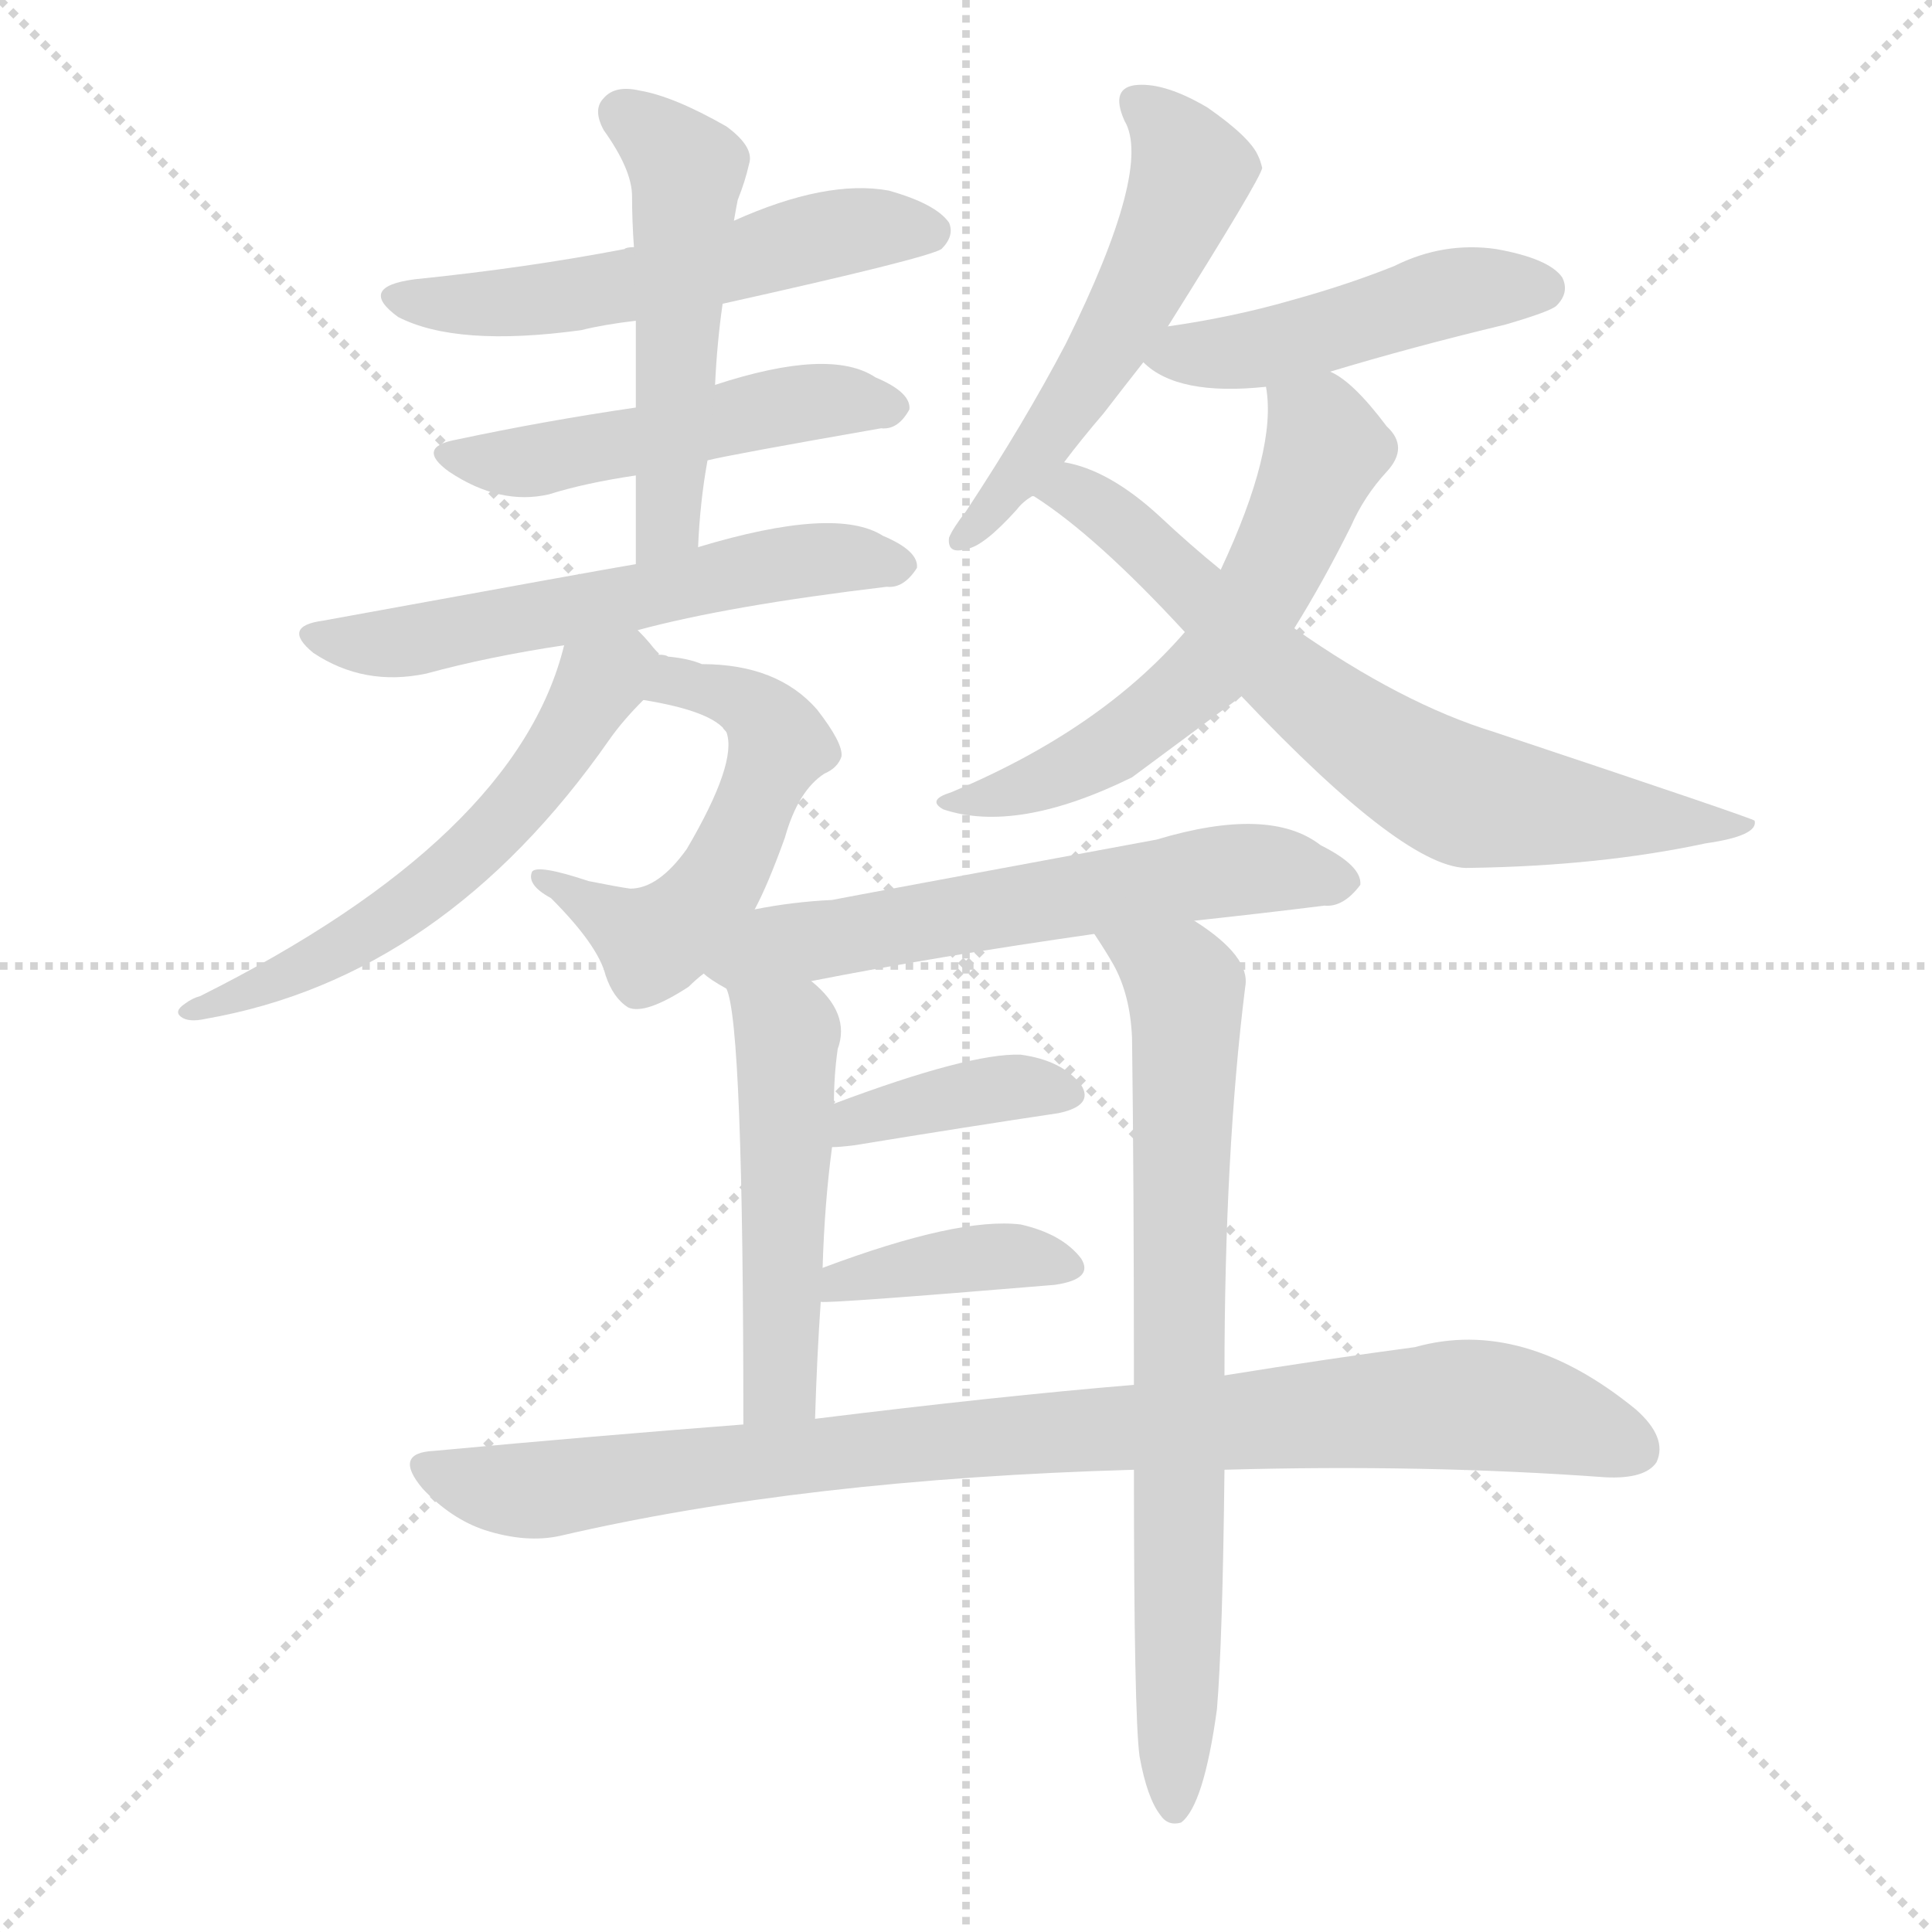
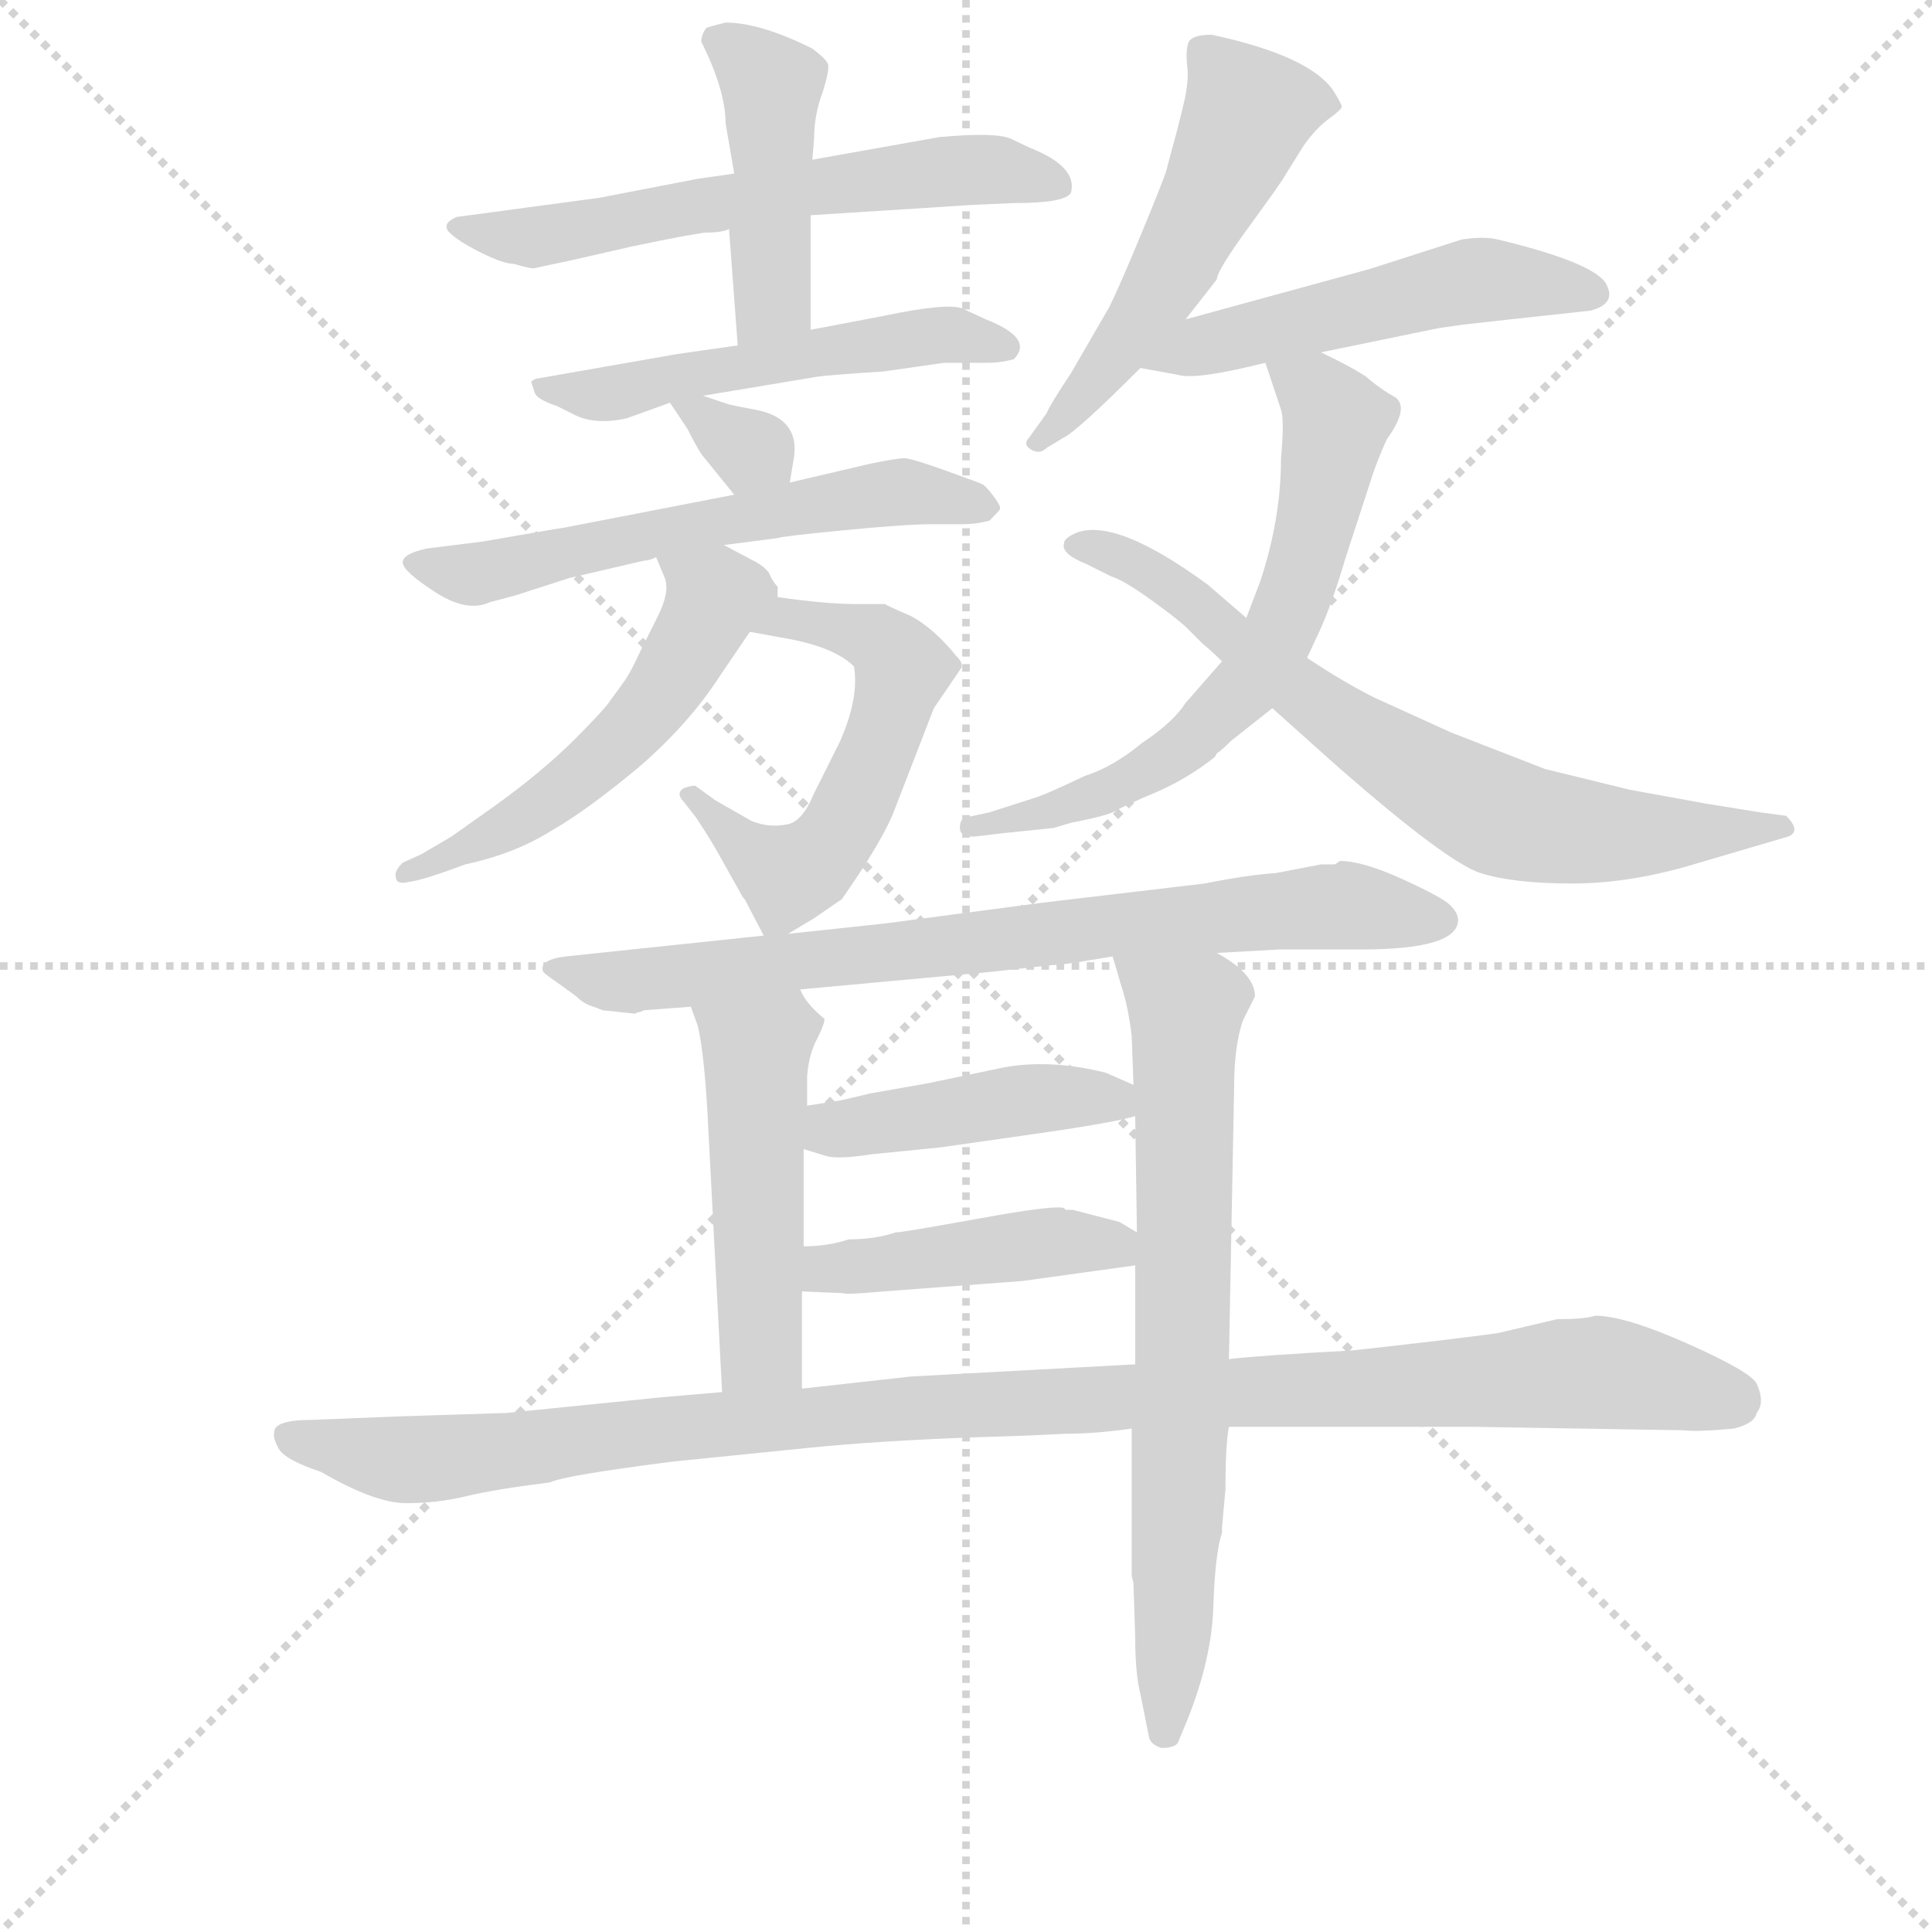
<svg xmlns="http://www.w3.org/2000/svg" version="1.1" viewBox="0 0 1024 1024">
  <g stroke="lightgray" stroke-dasharray="1,1" stroke-width="1" transform="scale(4, 4)">
    <line x1="0" y1="0" x2="256" y2="256" />
    <line x1="256" y1="0" x2="0" y2="256" />
    <line x1="128" y1="0" x2="128" y2="256" />
    <line x1="0" y1="128" x2="256" y2="128" />
  </g>
-   <g transform="scale(1, -1) translate(0, -900)">
+   <g transform="scale(0.92, -0.92) translate(60, -830)">
    <style type="text/css">
      
        @keyframes keyframes0 {
          from {
            stroke: blue;
-             stroke-dashoffset: 541;
+             stroke-dashoffset: 605;
+             stroke-width: 128;
+           }
+           66% {
+             animation-timing-function: step-end;
+             stroke: blue;
+             stroke-dashoffset: 0;
+             stroke-width: 128;
+           }
+           to {
+             stroke: black;
+             stroke-width: 1024;
+           }
+         }
+         #make-me-a-hanzi-animation-0 {
+           animation: keyframes0 0.742s both;
+           animation-delay: 0s;
+           animation-timing-function: linear;
+         }
+       
+         @keyframes keyframes1 {
+           from {
+             stroke: blue;
+             stroke-dashoffset: 441;
+             stroke-width: 128;
+           }
+           59% {
+             animation-timing-function: step-end;
+             stroke: blue;
+             stroke-dashoffset: 0;
+             stroke-width: 128;
+           }
+           to {
+             stroke: black;
+             stroke-width: 1024;
+           }
+         }
+         #make-me-a-hanzi-animation-1 {
+           animation: keyframes1 0.609s both;
+           animation-delay: 0.742s;
+           animation-timing-function: linear;
+         }
+       
+         @keyframes keyframes2 {
+           from {
+             stroke: blue;
+             stroke-dashoffset: 526;
+             stroke-width: 128;
+           }
+           63% {
+             animation-timing-function: step-end;
+             stroke: blue;
+             stroke-dashoffset: 0;
+             stroke-width: 128;
+           }
+           to {
+             stroke: black;
+             stroke-width: 1024;
+           }
+         }
+         #make-me-a-hanzi-animation-2 {
+           animation: keyframes2 0.678s both;
+           animation-delay: 1.351s;
+           animation-timing-function: linear;
+         }
+       
+         @keyframes keyframes3 {
+           from {
+             stroke: blue;
+             stroke-dashoffset: 324;
+             stroke-width: 128;
+           }
+           51% {
+             animation-timing-function: step-end;
+             stroke: blue;
+             stroke-dashoffset: 0;
+             stroke-width: 128;
+           }
+           to {
+             stroke: black;
+             stroke-width: 1024;
+           }
+         }
+         #make-me-a-hanzi-animation-3 {
+           animation: keyframes3 0.514s both;
+           animation-delay: 2.029s;
+           animation-timing-function: linear;
+         }
+       
+         @keyframes keyframes4 {
+           from {
+             stroke: blue;
+             stroke-dashoffset: 591;
+             stroke-width: 128;
+           }
+           66% {
+             animation-timing-function: step-end;
+             stroke: blue;
+             stroke-dashoffset: 0;
+             stroke-width: 128;
+           }
+           to {
+             stroke: black;
+             stroke-width: 1024;
+           }
+         }
+         #make-me-a-hanzi-animation-4 {
+           animation: keyframes4 0.731s both;
+           animation-delay: 2.543s;
+           animation-timing-function: linear;
+         }
+       
+         @keyframes keyframes5 {
+           from {
+             stroke: blue;
+             stroke-dashoffset: 561;
+             stroke-width: 128;
+           }
+           65% {
+             animation-timing-function: step-end;
+             stroke: blue;
+             stroke-dashoffset: 0;
+             stroke-width: 128;
+           }
+           to {
+             stroke: black;
+             stroke-width: 1024;
+           }
+         }
+         #make-me-a-hanzi-animation-5 {
+           animation: keyframes5 0.707s both;
+           animation-delay: 3.274s;
+           animation-timing-function: linear;
+         }
+       
+         @keyframes keyframes6 {
+           from {
+             stroke: blue;
+             stroke-dashoffset: 535;
            stroke-width: 128;
          }
          64% {
            animation-timing-function: step-end;
            stroke: blue;
            stroke-dashoffset: 0;
            stroke-width: 128;
          }
          to {
            stroke: black;
            stroke-width: 1024;
          }
        }
-         #make-me-a-hanzi-animation-0 {
-           animation: keyframes0 0.69s both;
-           animation-delay: 0s;
-           animation-timing-function: linear;
-         }
-       
-         @keyframes keyframes1 {
-           from {
-             stroke: blue;
-             stroke-dashoffset: 494;
-             stroke-width: 128;
-           }
-           62% {
-             animation-timing-function: step-end;
-             stroke: blue;
-             stroke-dashoffset: 0;
-             stroke-width: 128;
-           }
-           to {
-             stroke: black;
-             stroke-width: 1024;
-           }
-         }
-         #make-me-a-hanzi-animation-1 {
-           animation: keyframes1 0.652s both;
-           animation-delay: 0.69s;
-           animation-timing-function: linear;
-         }
-       
-         @keyframes keyframes2 {
-           from {
-             stroke: blue;
-             stroke-dashoffset: 507;
-             stroke-width: 128;
-           }
-           62% {
-             animation-timing-function: step-end;
-             stroke: blue;
-             stroke-dashoffset: 0;
-             stroke-width: 128;
-           }
-           to {
-             stroke: black;
-             stroke-width: 1024;
-           }
-         }
-         #make-me-a-hanzi-animation-2 {
-           animation: keyframes2 0.663s both;
-           animation-delay: 1.342s;
-           animation-timing-function: linear;
-         }
-       
-         @keyframes keyframes3 {
-           from {
-             stroke: blue;
-             stroke-dashoffset: 571;
-             stroke-width: 128;
-           }
-           65% {
-             animation-timing-function: step-end;
-             stroke: blue;
-             stroke-dashoffset: 0;
-             stroke-width: 128;
-           }
-           to {
-             stroke: black;
-             stroke-width: 1024;
-           }
-         }
-         #make-me-a-hanzi-animation-3 {
-           animation: keyframes3 0.715s both;
-           animation-delay: 2.005s;
-           animation-timing-function: linear;
-         }
-       
-         @keyframes keyframes4 {
-           from {
-             stroke: blue;
-             stroke-dashoffset: 528;
+         #make-me-a-hanzi-animation-6 {
+           animation: keyframes6 0.685s both;
+           animation-delay: 3.98s;
+           animation-timing-function: linear;
+         }
+       
+         @keyframes keyframes7 {
+           from {
+             stroke: blue;
+             stroke-dashoffset: 529;
            stroke-width: 128;
          }
          63% {
            animation-timing-function: step-end;
            stroke: blue;
            stroke-dashoffset: 0;
            stroke-width: 128;
          }
          to {
            stroke: black;
            stroke-width: 1024;
          }
        }
-         #make-me-a-hanzi-animation-4 {
-           animation: keyframes4 0.68s both;
-           animation-delay: 2.72s;
-           animation-timing-function: linear;
-         }
-       
-         @keyframes keyframes5 {
-           from {
-             stroke: blue;
-             stroke-dashoffset: 564;
-             stroke-width: 128;
-           }
-           65% {
-             animation-timing-function: step-end;
-             stroke: blue;
-             stroke-dashoffset: 0;
-             stroke-width: 128;
-           }
-           to {
-             stroke: black;
-             stroke-width: 1024;
-           }
-         }
-         #make-me-a-hanzi-animation-5 {
-           animation: keyframes5 0.709s both;
-           animation-delay: 3.399s;
-           animation-timing-function: linear;
-         }
-       
-         @keyframes keyframes6 {
-           from {
-             stroke: blue;
-             stroke-dashoffset: 531;
+         #make-me-a-hanzi-animation-7 {
+           animation: keyframes7 0.681s both;
+           animation-delay: 4.666s;
+           animation-timing-function: linear;
+         }
+       
+         @keyframes keyframes8 {
+           from {
+             stroke: blue;
+             stroke-dashoffset: 516;
            stroke-width: 128;
          }
          63% {
            animation-timing-function: step-end;
            stroke: blue;
            stroke-dashoffset: 0;
            stroke-width: 128;
          }
          to {
            stroke: black;
            stroke-width: 1024;
          }
        }
-         #make-me-a-hanzi-animation-6 {
-           animation: keyframes6 0.682s both;
-           animation-delay: 4.108s;
-           animation-timing-function: linear;
-         }
-       
-         @keyframes keyframes7 {
-           from {
-             stroke: blue;
-             stroke-dashoffset: 464;
-             stroke-width: 128;
-           }
-           60% {
-             animation-timing-function: step-end;
-             stroke: blue;
-             stroke-dashoffset: 0;
-             stroke-width: 128;
-           }
-           to {
-             stroke: black;
-             stroke-width: 1024;
-           }
-         }
-         #make-me-a-hanzi-animation-7 {
-           animation: keyframes7 0.628s both;
-           animation-delay: 4.79s;
-           animation-timing-function: linear;
-         }
-       
-         @keyframes keyframes8 {
-           from {
-             stroke: blue;
-             stroke-dashoffset: 582;
-             stroke-width: 128;
-           }
-           65% {
-             animation-timing-function: step-end;
-             stroke: blue;
-             stroke-dashoffset: 0;
-             stroke-width: 128;
-           }
-           to {
-             stroke: black;
-             stroke-width: 1024;
-           }
-         }
        #make-me-a-hanzi-animation-8 {
-           animation: keyframes8 0.724s both;
-           animation-delay: 5.418s;
+           animation: keyframes8 0.67s both;
+           animation-delay: 5.346s;
          animation-timing-function: linear;
        }
      
        @keyframes keyframes9 {
          from {
            stroke: blue;
-             stroke-dashoffset: 683;
-             stroke-width: 128;
-           }
-           69% {
+             stroke-dashoffset: 648;
+             stroke-width: 128;
+           }
+           68% {
            animation-timing-function: step-end;
            stroke: blue;
            stroke-dashoffset: 0;
            stroke-width: 128;
          }
          to {
            stroke: black;
            stroke-width: 1024;
          }
        }
        #make-me-a-hanzi-animation-9 {
-           animation: keyframes9 0.806s both;
-           animation-delay: 6.142s;
+           animation: keyframes9 0.777s both;
+           animation-delay: 6.016s;
          animation-timing-function: linear;
        }
      
        @keyframes keyframes10 {
          from {
            stroke: blue;
-             stroke-dashoffset: 591;
-             stroke-width: 128;
-           }
-           66% {
+             stroke-dashoffset: 707;
+             stroke-width: 128;
+           }
+           70% {
            animation-timing-function: step-end;
            stroke: blue;
            stroke-dashoffset: 0;
            stroke-width: 128;
          }
          to {
            stroke: black;
            stroke-width: 1024;
          }
        }
        #make-me-a-hanzi-animation-10 {
-           animation: keyframes10 0.731s both;
-           animation-delay: 6.947s;
+           animation: keyframes10 0.825s both;
+           animation-delay: 6.794s;
          animation-timing-function: linear;
        }
      
        @keyframes keyframes11 {
          from {
            stroke: blue;
-             stroke-dashoffset: 487;
+             stroke-dashoffset: 769;
+             stroke-width: 128;
+           }
+           71% {
+             animation-timing-function: step-end;
+             stroke: blue;
+             stroke-dashoffset: 0;
+             stroke-width: 128;
+           }
+           to {
+             stroke: black;
+             stroke-width: 1024;
+           }
+         }
+         #make-me-a-hanzi-animation-11 {
+           animation: keyframes11 0.876s both;
+           animation-delay: 7.619s;
+           animation-timing-function: linear;
+         }
+       
+         @keyframes keyframes12 {
+           from {
+             stroke: blue;
+             stroke-dashoffset: 484;
            stroke-width: 128;
          }
          61% {
            animation-timing-function: step-end;
            stroke: blue;
            stroke-dashoffset: 0;
            stroke-width: 128;
          }
          to {
            stroke: black;
            stroke-width: 1024;
          }
        }
-         #make-me-a-hanzi-animation-11 {
-           animation: keyframes11 0.646s both;
-           animation-delay: 7.678s;
-           animation-timing-function: linear;
-         }
-       
-         @keyframes keyframes12 {
-           from {
-             stroke: blue;
-             stroke-dashoffset: 739;
-             stroke-width: 128;
-           }
-           71% {
-             animation-timing-function: step-end;
-             stroke: blue;
-             stroke-dashoffset: 0;
-             stroke-width: 128;
-           }
-           to {
-             stroke: black;
-             stroke-width: 1024;
-           }
-         }
        #make-me-a-hanzi-animation-12 {
-           animation: keyframes12 0.851s both;
-           animation-delay: 8.325s;
+           animation: keyframes12 0.644s both;
+           animation-delay: 8.495s;
          animation-timing-function: linear;
        }
      
        @keyframes keyframes13 {
          from {
            stroke: blue;
-             stroke-dashoffset: 379;
-             stroke-width: 128;
-           }
-           55% {
+             stroke-dashoffset: 716;
+             stroke-width: 128;
+           }
+           70% {
            animation-timing-function: step-end;
            stroke: blue;
            stroke-dashoffset: 0;
            stroke-width: 128;
          }
          to {
            stroke: black;
            stroke-width: 1024;
          }
        }
        #make-me-a-hanzi-animation-13 {
-           animation: keyframes13 0.558s both;
-           animation-delay: 9.176s;
+           animation: keyframes13 0.833s both;
+           animation-delay: 9.139s;
          animation-timing-function: linear;
        }
      
        @keyframes keyframes14 {
          from {
            stroke: blue;
-             stroke-dashoffset: 387;
-             stroke-width: 128;
-           }
-           56% {
+             stroke-dashoffset: 438;
+             stroke-width: 128;
+           }
+           59% {
            animation-timing-function: step-end;
            stroke: blue;
            stroke-dashoffset: 0;
            stroke-width: 128;
          }
          to {
            stroke: black;
            stroke-width: 1024;
          }
        }
        #make-me-a-hanzi-animation-14 {
-           animation: keyframes14 0.565s both;
-           animation-delay: 9.735s;
+           animation: keyframes14 0.606s both;
+           animation-delay: 9.971s;
          animation-timing-function: linear;
        }
      
        @keyframes keyframes15 {
          from {
            stroke: blue;
-             stroke-dashoffset: 902;
-             stroke-width: 128;
-           }
-           75% {
+             stroke-dashoffset: 441;
+             stroke-width: 128;
+           }
+           59% {
            animation-timing-function: step-end;
            stroke: blue;
            stroke-dashoffset: 0;
            stroke-width: 128;
          }
          to {
            stroke: black;
            stroke-width: 1024;
          }
        }
        #make-me-a-hanzi-animation-15 {
-           animation: keyframes15 0.984s both;
-           animation-delay: 10.299s;
+           animation: keyframes15 0.609s both;
+           animation-delay: 10.578s;
+           animation-timing-function: linear;
+         }
+       
+         @keyframes keyframes16 {
+           from {
+             stroke: blue;
+             stroke-dashoffset: 1093;
+             stroke-width: 128;
+           }
+           78% {
+             animation-timing-function: step-end;
+             stroke: blue;
+             stroke-dashoffset: 0;
+             stroke-width: 128;
+           }
+           to {
+             stroke: black;
+             stroke-width: 1024;
+           }
+         }
+         #make-me-a-hanzi-animation-16 {
+           animation: keyframes16 1.139s both;
+           animation-delay: 11.187s;
          animation-timing-function: linear;
        }
      
    </style>
-     <path d="M 383 739 Q 491 763 499 768 Q 506 775 503 782 Q 496 792 471 799 Q 438 805 389 783 L 336 769 Q 332 769 331 768 Q 279 758 220 752 Q 189 748 211 732 Q 242 716 308 725 Q 320 728 337 730 L 383 739 Z" fill="lightgray" />
-     <path d="M 375 656 Q 387 659 467 673 Q 476 672 482 683 Q 483 692 464 700 Q 440 716 379 696 L 337 684 Q 289 677 242 667 Q 220 663 238 650 Q 265 632 291 638 Q 310 644 337 648 L 375 656 Z" fill="lightgray" />
-     <path d="M 370 610 Q 371 634 375 656 L 379 696 Q 380 718 383 739 L 389 783 Q 390 789 391 794 Q 395 804 397 813 Q 400 822 385 833 Q 357 849 339 852 Q 326 855 320 848 Q 314 842 320 831 Q 335 810 335 796 Q 335 783 336 769 L 337 730 Q 337 708 337 684 L 337 648 Q 337 626 337 601 C 337 571 368 580 370 610 Z" fill="lightgray" />
-     <path d="M 338 566 Q 386 579 470 589 Q 479 588 486 599 Q 487 608 468 616 Q 443 632 370 610 L 337 601 Q 319 598 171 571 Q 149 568 166 554 Q 193 536 226 543 Q 259 552 299 558 L 338 566 Z" fill="lightgray" />
-     <path d="M 400 418 Q 407 431 416 456 Q 423 481 437 490 Q 444 493 446 499 Q 447 506 433 524 Q 412 548 372 548 Q 365 551 354 552 Q 353 553 349 553 C 319 558 311 534 341 529 Q 378 523 385 512 Q 391 496 364 450 Q 349 429 334 429 Q 327 430 312 433 Q 285 442 282 438 Q 279 431 292 424 Q 317 399 321 383 Q 325 371 333 366 Q 342 362 365 377 Q 369 381 373 384 L 400 418 Z" fill="lightgray" />
-     <path d="M 349 553 Q 345 559 338 566 C 318 588 307 587 299 558 Q 274 456 106 372 Q 102 371 98 368 Q 92 364 96 361 Q 100 358 109 360 Q 235 382 323 508 Q 330 518 341 529 C 356 544 356 544 349 553 Z" fill="lightgray" />
-     <path d="M 619 727 Q 668 805 669 811 Q 668 815 667 817 Q 663 827 640 843 Q 618 856 603 855 Q 588 854 596 836 Q 611 811 565 718 Q 543 676 512 629 Q 505 620 503 615 Q 502 606 512 609 Q 521 610 539 630 Q 542 634 547 637 L 548 637 C 553 640 553 640 564 655 Q 573 667 585 681 Q 595 694 606 708 L 619 727 Z" fill="lightgray" />
-     <path d="M 705 703 Q 748 716 798 728 Q 822 735 825 738 Q 832 745 828 753 Q 821 763 793 768 Q 765 772 739 759 Q 714 749 685 741 Q 654 732 619 727 C 589 723 588 722 606 708 Q 624 690 671 695 L 705 703 Z" fill="lightgray" />
-     <path d="M 686 567 Q 701 591 716 621 Q 723 637 735 650 Q 747 663 735 674 Q 717 698 705 703 C 680 719 668 725 671 695 Q 677 662 647 598 L 628 565 Q 583 513 504 480 Q 491 476 500 471 Q 539 458 600 488 L 658 531 L 686 567 Z" fill="lightgray" />
-     <path d="M 658 531 Q 746 438 779 440 Q 848 441 904 453 Q 932 457 930 465 Q 930 466 792 512 Q 743 527 686 567 L 647 598 Q 631 611 615 626 Q 588 651 564 655 C 535 663 523 654 548 637 Q 581 616 628 565 L 658 531 Z" fill="lightgray" />
-     <path d="M 633 412 Q 670 416 702 420 Q 712 419 721 431 Q 722 441 700 452 Q 673 473 613 455 Q 451 425 441 423 Q 420 422 400 418 C 370 413 348 401 373 384 Q 376 381 385 376 C 391 372 401 374 430 380 Q 496 393 580 405 L 633 412 Z" fill="lightgray" />
-     <path d="M 385 376 Q 394 358 394 145 C 394 115 431 118 432 148 Q 433 181 435 210 L 436 228 Q 437 262 441 292 L 442 315 Q 442 330 444 344 Q 451 363 430 380 C 408 400 377 405 385 376 Z" fill="lightgray" />
-     <path d="M 604 -31 Q 608 -53 615 -62 Q 619 -68 626 -66 Q 638 -57 645 -6 Q 648 30 649 121 L 649 171 Q 649 289 660 377 Q 663 393 633 412 C 609 429 564 430 580 405 Q 586 396 590 389 Q 599 373 600 350 Q 601 275 601 166 L 601 121 Q 601 -9 604 -31 Z" fill="lightgray" />
-     <path d="M 441 292 Q 445 292 453 293 Q 514 303 561 310 Q 580 314 573 325 Q 563 338 541 341 Q 514 342 442 315 C 414 305 411 291 441 292 Z" fill="lightgray" />
-     <path d="M 435 210 Q 439 209 559 219 Q 580 222 573 233 Q 563 246 541 251 Q 508 255 436 228 C 408 218 405 210 435 210 Z" fill="lightgray" />
-     <path d="M 649 121 Q 755 124 851 117 Q 872 116 878 125 Q 884 138 867 153 Q 807 202 750 186 Q 705 180 649 171 L 601 166 Q 529 160 432 148 L 394 145 Q 316 139 230 131 Q 208 130 224 111 Q 239 95 257 89 Q 279 82 297 86 Q 426 116 601 121 L 649 121 Z" fill="lightgray" />
+     <path d="M 407 706 L 501 712 L 524 713 Q 554 713 557 719 Q 561 734 533 745 Q 531 746 522.5 750 Q 514 754 481 751 L 408 738 L 363 730 L 342 727 L 285 716 L 203 705 Q 194 701 199 696 Q 204 691 217 684.5 Q 230 678 236 678 Q 246 675 248 675.5 Q 250 676 269 680 L 304 688 Q 323 692 334 694 L 346 696 Q 356 696 360 698 L 407 706 Z" fill="lightgray" />
+     <path d="M 407 640 L 407 706 L 408 738 L 409 750 Q 409 764 414 777 Q 418 790 417 793 Q 416 796 408 802 Q 378 817 358 817 Q 350 815 347 814 Q 344 810 344 806 Q 358 778 358 759 L 363 730 L 360 698 L 365 631 C 367 601 407 610 407 640 Z" fill="lightgray" />
+     <path d="M 345 602 L 411 613 Q 418 614 449 616 L 484 621 L 510 621 Q 516 621 524 623 Q 536 635 508 646 L 495 652 Q 487 656 449 648 L 407 640 L 365 631 L 330 626 L 250 612 Q 248 612 246 610 L 248 604 Q 249 600 261 596 L 271 591 Q 283 585 301 589 L 326 598 L 345 602 Z" fill="lightgray" />
+     <path d="M 395 552 L 397 564 Q 402 589 375 594 Q 364 596 360 597 L 345 602 C 317 611 317 611 326 598 L 336 583 Q 343 569 346 566 L 363 545 C 382 522 390 522 395 552 Z" fill="lightgray" />
+     <path d="M 357 516 L 388 520 Q 390 521 426 524.5 Q 462 528 477 528 L 495 528 Q 502 528 510 530 Q 515 535 516 536.5 Q 517 538 512.5 544 Q 508 550 506 551 Q 504 552 484.5 559 Q 465 566 461 566 Q 457 566 442 563 L 395 552 L 363 545 L 265 526 Q 264 526 218 518 L 186 514 Q 172 511 172 506 Q 172 501 190.5 489 Q 209 477 222 483 L 237 487 L 268 497 L 311 507 Q 314 507 318 509 L 357 516 Z" fill="lightgray" />
+     <path d="M 493 444 Q 496 447 491 452 Q 478 468 465 475 Q 451 481 450 482 Q 449 482 433 482 Q 416 482 388 486 C 358 490 342 471 372 466 L 394 462 Q 421 457 432 446 Q 435 428 424 403 L 409 373 Q 402 356 393 355 Q 383 353 373 357 L 352 369 L 341 377 Q 340 378 334 376 Q 329 373 334 368 L 341 359 Q 349 347 354 338 L 368 313 L 369 312 L 380 291 C 383 285 383 285 394 292 L 409 301 L 425 312 Q 446 342 454 360 L 478 422 L 493 444 Z" fill="lightgray" />
+     <path d="M 388 486 L 388 492 Q 385 495 383 500 Q 380 504 374 507 L 357 516 C 330 530 306 537 318 509 L 323 497 Q 326 489 319 475 Q 312 461 308 453 Q 304 444 300 438 Q 295 431 292 427 Q 289 422 271 404 Q 252 385 224 365 L 200 348 L 183 338 L 172 333 Q 167 328 168 325 Q 168 320 176 322 Q 184 323 208 332 Q 236 338 257 351 Q 278 363 308 388 Q 337 413 355 441 L 372 466 C 387 489 389 483 388 486 Z" fill="lightgray" />
+     <path d="M 623 646 L 641 669 Q 641 674 660 700 Q 679 726 681 730 L 691 746 Q 698 756 705.5 761.5 Q 713 767 713 768.5 Q 713 770 708 778 Q 694 798 638 810 Q 626 810 624.5 805 Q 623 800 624 791.5 Q 625 783 622 770.5 Q 619 758 617.5 752.5 Q 616 747 614.5 741.5 Q 613 736 612 732 Q 611 728 598 696.5 Q 585 665 579 653 L 557 615 Q 545 597 543 592 L 533 578 Q 529 574 534 571 Q 539 568 543 572 L 553 578 Q 561 582 597 618 L 623 646 Z" fill="lightgray" />
+     <path d="M 701 627 L 769 641 L 783 643 L 810 646 L 856 651 Q 872 655 865 667 Q 857 679 803 692 Q 795 694 782 692 L 729 675 L 623 646 C 594 638 567 623 597 618 L 619 614 Q 629 611 669 621 L 701 627 Z" fill="lightgray" />
+     <path d="M 693 451 L 700 466 Q 707 481 715 508 L 729 551 Q 733 564 739 577 Q 752 595 744 601 Q 735 606 727 613 Q 718 619 701 627 C 674 640 660 647 669 621 L 678 594 Q 680 588 678 566 Q 678 531 666 495 L 658 474 L 644 449 L 623 425 Q 616 414 598 402 Q 581 388 565 383 Q 542 372 535 370 L 510 362 L 496 359 Q 493 358 493 353 Q 493 348 501 348 L 518 350 Q 528 351 547 353 L 557 356 Q 578 360 583 363 Q 588 366 607 374 Q 625 382 640 394 L 641 396 Q 643 397 649 403 L 673 422 L 693 451 Z" fill="lightgray" />
+     <path d="M 923 367 L 879 375 L 830 387 L 776 408 L 732 428 Q 714 437 693 451 L 658 474 L 636 493 Q 583 532 560 523 Q 553 520 553 517 Q 551 511 566 505 L 580 498 Q 587 496 603 484.5 Q 619 473 624 468 L 633 459 Q 638 455 644 449 L 673 422 L 711 388 Q 774 333 793 327 Q 812 321 846 321 Q 880 321 919 333 L 970 348 Q 978 351 969 360 L 954 362 L 923 367 Z" fill="lightgray" />
+     <path d="M 380 291 L 266 279 Q 250 277 253 270 Q 255 268 261 264 L 272 256 Q 276 252 280.5 250.5 Q 285 249 287 248 L 306 246 Q 307 247 309 247 L 311 248 L 338 250 L 401 260 L 510 270 L 546 274 Q 551 274 563 276 L 581 279 L 641 281 L 677 283 L 724 283 Q 780 283 780 300 Q 780 304 775.5 308.5 Q 771 313 748 323.5 Q 725 334 712 334 L 709 332 Q 705 332 701 332 L 675 327 Q 659 326 634 321 L 541 310 L 450 298 L 394 292 L 380 291 Z" fill="lightgray" />
+     <path d="M 338 250 L 342 239 Q 346 222 348 181 L 356 28 C 358 -2 402 0 402 30 L 402 86 L 403 112 L 403 168 L 405 193 L 405 210 Q 406 223 411 232 Q 415 240 415 243 Q 404 252 401 260 C 386 286 328 278 338 250 Z" fill="lightgray" />
+     <path d="M 592 7 L 592 -78 L 593 -82 L 594 -113 Q 594 -134 597 -146 L 602 -171 Q 603 -175 609 -177 Q 618 -177 619 -173 L 624 -161 Q 638 -126 639 -96 Q 640 -65 644 -53 L 644 -50 L 646 -28 Q 646 -2 648 8 L 648 47 L 651 204 Q 651 227 656 242 L 663 256 Q 663 269 641 281 C 616 298 573 308 581 279 L 586 262 Q 590 250 592 233 L 593 205 L 594 187 L 595 120 L 594 101 L 594 44 L 592 7 Z" fill="lightgray" />
+     <path d="M 403 168 L 416 164 Q 423 162 442 165 L 482 169 L 531 176 Q 581 183 594 187 C 619 194 619 194 593 205 L 577 212 Q 545 220 518 215 L 475 206 L 441 200 Q 433 198 424 196 L 405 193 C 375 188 374 177 403 168 Z" fill="lightgray" />
+     <path d="M 402 86 L 426 85 Q 427 84 449 86 L 529 92 L 594 101 C 621 105 621 105 595 120 L 585 126 L 558 133 L 554 133 L 553 134 Q 548 136 504 128 Q 460 120 456 120 Q 444 116 429 116 Q 417 112 403 112 C 373 111 372 87 402 86 Z" fill="lightgray" />
+     <path d="M 356 28 L 321 25 L 232 16 L 170 14 L 120 12 Q 98 12 98 5 Q 97 2 100.5 -4.5 Q 104 -11 125 -18 Q 156 -36 174 -36 Q 192 -36 208.5 -32 Q 225 -28 257 -24 Q 265 -20 328 -12 L 407 -4 Q 447 0 503 2 L 533 3 L 554 4 Q 571 4 592 7 L 648 8 L 789 8 L 910 6 Q 918 5 939 7 Q 951 10 952 16 Q 957 22 952 33 Q 948 40 912 56 Q 876 72 859 72 Q 853 70 837 70 L 803 62 Q 774 58 719 52 Q 664 49 648 47 L 594 44 L 465 37 L 402 30 L 356 28 Z" fill="lightgray" />
    <clipPath id="make-me-a-hanzi-clip-0">
-       <path d="M 383 739 Q 491 763 499 768 Q 506 775 503 782 Q 496 792 471 799 Q 438 805 389 783 L 336 769 Q 332 769 331 768 Q 279 758 220 752 Q 189 748 211 732 Q 242 716 308 725 Q 320 728 337 730 L 383 739 Z" />
-     </clipPath>
-     <path clip-path="url(#make-me-a-hanzi-clip-0)" d="M 213 743 L 240 738 L 297 742 L 392 760 L 444 777 L 493 777" fill="none" id="make-me-a-hanzi-animation-0" stroke-dasharray="413 826" stroke-linecap="round" />
+       <path d="M 407 706 L 501 712 L 524 713 Q 554 713 557 719 Q 561 734 533 745 Q 531 746 522.5 750 Q 514 754 481 751 L 408 738 L 363 730 L 342 727 L 285 716 L 203 705 Q 194 701 199 696 Q 204 691 217 684.5 Q 230 678 236 678 Q 246 675 248 675.5 Q 250 676 269 680 L 304 688 Q 323 692 334 694 L 346 696 Q 356 696 360 698 L 407 706 Z" />
+     </clipPath>
+     <path clip-path="url(#make-me-a-hanzi-clip-0)" d="M 206 698 L 258 694 L 388 720 L 492 732 L 551 723" fill="none" id="make-me-a-hanzi-animation-0" stroke-dasharray="477 954" stroke-linecap="round" />
    <clipPath id="make-me-a-hanzi-clip-1">
-       <path d="M 375 656 Q 387 659 467 673 Q 476 672 482 683 Q 483 692 464 700 Q 440 716 379 696 L 337 684 Q 289 677 242 667 Q 220 663 238 650 Q 265 632 291 638 Q 310 644 337 648 L 375 656 Z" />
-     </clipPath>
-     <path clip-path="url(#make-me-a-hanzi-clip-1)" d="M 239 659 L 273 654 L 437 688 L 473 684" fill="none" id="make-me-a-hanzi-animation-1" stroke-dasharray="366 732" stroke-linecap="round" />
+       <path d="M 407 640 L 407 706 L 408 738 L 409 750 Q 409 764 414 777 Q 418 790 417 793 Q 416 796 408 802 Q 378 817 358 817 Q 350 815 347 814 Q 344 810 344 806 Q 358 778 358 759 L 363 730 L 360 698 L 365 631 C 367 601 407 610 407 640 Z" />
+     </clipPath>
+     <path clip-path="url(#make-me-a-hanzi-clip-1)" d="M 355 806 L 385 777 L 385 658 L 371 638" fill="none" id="make-me-a-hanzi-animation-1" stroke-dasharray="313 626" stroke-linecap="round" />
    <clipPath id="make-me-a-hanzi-clip-2">
-       <path d="M 370 610 Q 371 634 375 656 L 379 696 Q 380 718 383 739 L 389 783 Q 390 789 391 794 Q 395 804 397 813 Q 400 822 385 833 Q 357 849 339 852 Q 326 855 320 848 Q 314 842 320 831 Q 335 810 335 796 Q 335 783 336 769 L 337 730 Q 337 708 337 684 L 337 648 Q 337 626 337 601 C 337 571 368 580 370 610 Z" />
-     </clipPath>
-     <path clip-path="url(#make-me-a-hanzi-clip-2)" d="M 330 840 L 364 810 L 355 635 L 350 617 L 341 609" fill="none" id="make-me-a-hanzi-animation-2" stroke-dasharray="379 758" stroke-linecap="round" />
+       <path d="M 345 602 L 411 613 Q 418 614 449 616 L 484 621 L 510 621 Q 516 621 524 623 Q 536 635 508 646 L 495 652 Q 487 656 449 648 L 407 640 L 365 631 L 330 626 L 250 612 Q 248 612 246 610 L 248 604 Q 249 600 261 596 L 271 591 Q 283 585 301 589 L 326 598 L 345 602 Z" />
+     </clipPath>
+     <path clip-path="url(#make-me-a-hanzi-clip-2)" d="M 250 608 L 291 603 L 480 638 L 516 630" fill="none" id="make-me-a-hanzi-animation-2" stroke-dasharray="398 796" stroke-linecap="round" />
    <clipPath id="make-me-a-hanzi-clip-3">
-       <path d="M 338 566 Q 386 579 470 589 Q 479 588 486 599 Q 487 608 468 616 Q 443 632 370 610 L 337 601 Q 319 598 171 571 Q 149 568 166 554 Q 193 536 226 543 Q 259 552 299 558 L 338 566 Z" />
-     </clipPath>
-     <path clip-path="url(#make-me-a-hanzi-clip-3)" d="M 167 563 L 216 560 L 432 604 L 477 600" fill="none" id="make-me-a-hanzi-animation-3" stroke-dasharray="443 886" stroke-linecap="round" />
+       <path d="M 395 552 L 397 564 Q 402 589 375 594 Q 364 596 360 597 L 345 602 C 317 611 317 611 326 598 L 336 583 Q 343 569 346 566 L 363 545 C 382 522 390 522 395 552 Z" />
+     </clipPath>
+     <path clip-path="url(#make-me-a-hanzi-clip-3)" d="M 331 596 L 388 559" fill="none" id="make-me-a-hanzi-animation-3" stroke-dasharray="196 392" stroke-linecap="round" />
    <clipPath id="make-me-a-hanzi-clip-4">
-       <path d="M 400 418 Q 407 431 416 456 Q 423 481 437 490 Q 444 493 446 499 Q 447 506 433 524 Q 412 548 372 548 Q 365 551 354 552 Q 353 553 349 553 C 319 558 311 534 341 529 Q 378 523 385 512 Q 391 496 364 450 Q 349 429 334 429 Q 327 430 312 433 Q 285 442 282 438 Q 279 431 292 424 Q 317 399 321 383 Q 325 371 333 366 Q 342 362 365 377 Q 369 381 373 384 L 400 418 Z" />
-     </clipPath>
-     <path clip-path="url(#make-me-a-hanzi-clip-4)" d="M 350 546 L 358 538 L 400 524 L 413 505 L 387 443 L 356 406 L 346 402 L 287 435" fill="none" id="make-me-a-hanzi-animation-4" stroke-dasharray="400 800" stroke-linecap="round" />
+       <path d="M 357 516 L 388 520 Q 390 521 426 524.5 Q 462 528 477 528 L 495 528 Q 502 528 510 530 Q 515 535 516 536.5 Q 517 538 512.5 544 Q 508 550 506 551 Q 504 552 484.5 559 Q 465 566 461 566 Q 457 566 442 563 L 395 552 L 363 545 L 265 526 Q 264 526 218 518 L 186 514 Q 172 511 172 506 Q 172 501 190.5 489 Q 209 477 222 483 L 237 487 L 268 497 L 311 507 Q 314 507 318 509 L 357 516 Z" />
+     </clipPath>
+     <path clip-path="url(#make-me-a-hanzi-clip-4)" d="M 178 505 L 225 501 L 330 526 L 448 545 L 508 538" fill="none" id="make-me-a-hanzi-animation-4" stroke-dasharray="463 926" stroke-linecap="round" />
    <clipPath id="make-me-a-hanzi-clip-5">
-       <path d="M 349 553 Q 345 559 338 566 C 318 588 307 587 299 558 Q 274 456 106 372 Q 102 371 98 368 Q 92 364 96 361 Q 100 358 109 360 Q 235 382 323 508 Q 330 518 341 529 C 356 544 356 544 349 553 Z" />
-     </clipPath>
-     <path clip-path="url(#make-me-a-hanzi-clip-5)" d="M 338 550 L 318 538 L 282 483 L 229 429 L 168 390 L 103 363" fill="none" id="make-me-a-hanzi-animation-5" stroke-dasharray="436 872" stroke-linecap="round" />
+       <path d="M 493 444 Q 496 447 491 452 Q 478 468 465 475 Q 451 481 450 482 Q 449 482 433 482 Q 416 482 388 486 C 358 490 342 471 372 466 L 394 462 Q 421 457 432 446 Q 435 428 424 403 L 409 373 Q 402 356 393 355 Q 383 353 373 357 L 352 369 L 341 377 Q 340 378 334 376 Q 329 373 334 368 L 341 359 Q 349 347 354 338 L 368 313 L 369 312 L 380 291 C 383 285 383 285 394 292 L 409 301 L 425 312 Q 446 342 454 360 L 478 422 L 493 444 Z" />
+     </clipPath>
+     <path clip-path="url(#make-me-a-hanzi-clip-5)" d="M 378 469 L 395 475 L 412 472 L 445 462 L 456 451 L 460 445 L 441 386 L 420 345 L 394 326 L 338 372" fill="none" id="make-me-a-hanzi-animation-5" stroke-dasharray="433 866" stroke-linecap="round" />
    <clipPath id="make-me-a-hanzi-clip-6">
-       <path d="M 619 727 Q 668 805 669 811 Q 668 815 667 817 Q 663 827 640 843 Q 618 856 603 855 Q 588 854 596 836 Q 611 811 565 718 Q 543 676 512 629 Q 505 620 503 615 Q 502 606 512 609 Q 521 610 539 630 Q 542 634 547 637 L 548 637 C 553 640 553 640 564 655 Q 573 667 585 681 Q 595 694 606 708 L 619 727 Z" />
-     </clipPath>
-     <path clip-path="url(#make-me-a-hanzi-clip-6)" d="M 603 844 L 623 826 L 630 802 L 607 749 L 574 696 L 510 615" fill="none" id="make-me-a-hanzi-animation-6" stroke-dasharray="403 806" stroke-linecap="round" />
+       <path d="M 388 486 L 388 492 Q 385 495 383 500 Q 380 504 374 507 L 357 516 C 330 530 306 537 318 509 L 323 497 Q 326 489 319 475 Q 312 461 308 453 Q 304 444 300 438 Q 295 431 292 427 Q 289 422 271 404 Q 252 385 224 365 L 200 348 L 183 338 L 172 333 Q 167 328 168 325 Q 168 320 176 322 Q 184 323 208 332 Q 236 338 257 351 Q 278 363 308 388 Q 337 413 355 441 L 372 466 C 387 489 389 483 388 486 Z" />
+     </clipPath>
+     <path clip-path="url(#make-me-a-hanzi-clip-6)" d="M 325 505 L 352 486 L 319 427 L 277 384 L 245 361 L 174 327" fill="none" id="make-me-a-hanzi-animation-6" stroke-dasharray="407 814" stroke-linecap="round" />
    <clipPath id="make-me-a-hanzi-clip-7">
-       <path d="M 705 703 Q 748 716 798 728 Q 822 735 825 738 Q 832 745 828 753 Q 821 763 793 768 Q 765 772 739 759 Q 714 749 685 741 Q 654 732 619 727 C 589 723 588 722 606 708 Q 624 690 671 695 L 705 703 Z" />
-     </clipPath>
-     <path clip-path="url(#make-me-a-hanzi-clip-7)" d="M 614 710 L 661 713 L 764 744 L 817 747" fill="none" id="make-me-a-hanzi-animation-7" stroke-dasharray="336 672" stroke-linecap="round" />
+       <path d="M 623 646 L 641 669 Q 641 674 660 700 Q 679 726 681 730 L 691 746 Q 698 756 705.5 761.5 Q 713 767 713 768.5 Q 713 770 708 778 Q 694 798 638 810 Q 626 810 624.5 805 Q 623 800 624 791.5 Q 625 783 622 770.5 Q 619 758 617.5 752.5 Q 616 747 614.5 741.5 Q 613 736 612 732 Q 611 728 598 696.5 Q 585 665 579 653 L 557 615 Q 545 597 543 592 L 533 578 Q 529 574 534 571 Q 539 568 543 572 L 553 578 Q 561 582 597 618 L 623 646 Z" />
+     </clipPath>
+     <path clip-path="url(#make-me-a-hanzi-clip-7)" d="M 704 770 L 659 766 L 604 655 L 580 619 L 538 575" fill="none" id="make-me-a-hanzi-animation-7" stroke-dasharray="401 802" stroke-linecap="round" />
    <clipPath id="make-me-a-hanzi-clip-8">
-       <path d="M 686 567 Q 701 591 716 621 Q 723 637 735 650 Q 747 663 735 674 Q 717 698 705 703 C 680 719 668 725 671 695 Q 677 662 647 598 L 628 565 Q 583 513 504 480 Q 491 476 500 471 Q 539 458 600 488 L 658 531 L 686 567 Z" />
-     </clipPath>
-     <path clip-path="url(#make-me-a-hanzi-clip-8)" d="M 678 691 L 700 673 L 702 662 L 669 586 L 646 550 L 584 500 L 507 473" fill="none" id="make-me-a-hanzi-animation-8" stroke-dasharray="454 908" stroke-linecap="round" />
+       <path d="M 701 627 L 769 641 L 783 643 L 810 646 L 856 651 Q 872 655 865 667 Q 857 679 803 692 Q 795 694 782 692 L 729 675 L 623 646 C 594 638 567 623 597 618 L 619 614 Q 629 611 669 621 L 701 627 Z" />
+     </clipPath>
+     <path clip-path="url(#make-me-a-hanzi-clip-8)" d="M 603 621 L 783 668 L 857 661" fill="none" id="make-me-a-hanzi-animation-8" stroke-dasharray="388 776" stroke-linecap="round" />
    <clipPath id="make-me-a-hanzi-clip-9">
-       <path d="M 658 531 Q 746 438 779 440 Q 848 441 904 453 Q 932 457 930 465 Q 930 466 792 512 Q 743 527 686 567 L 647 598 Q 631 611 615 626 Q 588 651 564 655 C 535 663 523 654 548 637 Q 581 616 628 565 L 658 531 Z" />
-     </clipPath>
-     <path clip-path="url(#make-me-a-hanzi-clip-9)" d="M 556 638 L 587 629 L 683 538 L 733 501 L 778 477 L 913 459 L 925 463" fill="none" id="make-me-a-hanzi-animation-9" stroke-dasharray="555 1110" stroke-linecap="round" />
+       <path d="M 693 451 L 700 466 Q 707 481 715 508 L 729 551 Q 733 564 739 577 Q 752 595 744 601 Q 735 606 727 613 Q 718 619 701 627 C 674 640 660 647 669 621 L 678 594 Q 680 588 678 566 Q 678 531 666 495 L 658 474 L 644 449 L 623 425 Q 616 414 598 402 Q 581 388 565 383 Q 542 372 535 370 L 510 362 L 496 359 Q 493 358 493 353 Q 493 348 501 348 L 518 350 Q 528 351 547 353 L 557 356 Q 578 360 583 363 Q 588 366 607 374 Q 625 382 640 394 L 641 396 Q 643 397 649 403 L 673 422 L 693 451 Z" />
+     </clipPath>
+     <path clip-path="url(#make-me-a-hanzi-clip-9)" d="M 676 616 L 699 604 L 710 587 L 693 506 L 661 438 L 594 381 L 538 359 L 499 354" fill="none" id="make-me-a-hanzi-animation-9" stroke-dasharray="520 1040" stroke-linecap="round" />
    <clipPath id="make-me-a-hanzi-clip-10">
-       <path d="M 633 412 Q 670 416 702 420 Q 712 419 721 431 Q 722 441 700 452 Q 673 473 613 455 Q 451 425 441 423 Q 420 422 400 418 C 370 413 348 401 373 384 Q 376 381 385 376 C 391 372 401 374 430 380 Q 496 393 580 405 L 633 412 Z" />
-     </clipPath>
-     <path clip-path="url(#make-me-a-hanzi-clip-10)" d="M 383 386 L 411 399 L 603 433 L 658 440 L 711 433" fill="none" id="make-me-a-hanzi-animation-10" stroke-dasharray="463 926" stroke-linecap="round" />
+       <path d="M 923 367 L 879 375 L 830 387 L 776 408 L 732 428 Q 714 437 693 451 L 658 474 L 636 493 Q 583 532 560 523 Q 553 520 553 517 Q 551 511 566 505 L 580 498 Q 587 496 603 484.5 Q 619 473 624 468 L 633 459 Q 638 455 644 449 L 673 422 L 711 388 Q 774 333 793 327 Q 812 321 846 321 Q 880 321 919 333 L 970 348 Q 978 351 969 360 L 954 362 L 923 367 Z" />
+     </clipPath>
+     <path clip-path="url(#make-me-a-hanzi-clip-10)" d="M 560 516 L 606 499 L 721 408 L 803 360 L 877 349 L 962 353" fill="none" id="make-me-a-hanzi-animation-10" stroke-dasharray="579 1158" stroke-linecap="round" />
    <clipPath id="make-me-a-hanzi-clip-11">
-       <path d="M 385 376 Q 394 358 394 145 C 394 115 431 118 432 148 Q 433 181 435 210 L 436 228 Q 437 262 441 292 L 442 315 Q 442 330 444 344 Q 451 363 430 380 C 408 400 377 405 385 376 Z" />
-     </clipPath>
-     <path clip-path="url(#make-me-a-hanzi-clip-11)" d="M 394 372 L 417 350 L 414 173 L 412 165 L 399 159" fill="none" id="make-me-a-hanzi-animation-11" stroke-dasharray="359 718" stroke-linecap="round" />
+       <path d="M 380 291 L 266 279 Q 250 277 253 270 Q 255 268 261 264 L 272 256 Q 276 252 280.5 250.5 Q 285 249 287 248 L 306 246 Q 307 247 309 247 L 311 248 L 338 250 L 401 260 L 510 270 L 546 274 Q 551 274 563 276 L 581 279 L 641 281 L 677 283 L 724 283 Q 780 283 780 300 Q 780 304 775.5 308.5 Q 771 313 748 323.5 Q 725 334 712 334 L 709 332 Q 705 332 701 332 L 675 327 Q 659 326 634 321 L 541 310 L 450 298 L 394 292 L 380 291 Z" />
+     </clipPath>
+     <path clip-path="url(#make-me-a-hanzi-clip-11)" d="M 261 272 L 294 264 L 705 308 L 770 300" fill="none" id="make-me-a-hanzi-animation-11" stroke-dasharray="641 1282" stroke-linecap="round" />
    <clipPath id="make-me-a-hanzi-clip-12">
-       <path d="M 604 -31 Q 608 -53 615 -62 Q 619 -68 626 -66 Q 638 -57 645 -6 Q 648 30 649 121 L 649 171 Q 649 289 660 377 Q 663 393 633 412 C 609 429 564 430 580 405 Q 586 396 590 389 Q 599 373 600 350 Q 601 275 601 166 L 601 121 Q 601 -9 604 -31 Z" />
-     </clipPath>
-     <path clip-path="url(#make-me-a-hanzi-clip-12)" d="M 587 403 L 629 374 L 623 -58" fill="none" id="make-me-a-hanzi-animation-12" stroke-dasharray="611 1222" stroke-linecap="round" />
+       <path d="M 338 250 L 342 239 Q 346 222 348 181 L 356 28 C 358 -2 402 0 402 30 L 402 86 L 403 112 L 403 168 L 405 193 L 405 210 Q 406 223 411 232 Q 415 240 415 243 Q 404 252 401 260 C 386 286 328 278 338 250 Z" />
+     </clipPath>
+     <path clip-path="url(#make-me-a-hanzi-clip-12)" d="M 347 247 L 376 221 L 378 65 L 381 51 L 394 37" fill="none" id="make-me-a-hanzi-animation-12" stroke-dasharray="356 712" stroke-linecap="round" />
    <clipPath id="make-me-a-hanzi-clip-13">
-       <path d="M 441 292 Q 445 292 453 293 Q 514 303 561 310 Q 580 314 573 325 Q 563 338 541 341 Q 514 342 442 315 C 414 305 411 291 441 292 Z" />
-     </clipPath>
-     <path clip-path="url(#make-me-a-hanzi-clip-13)" d="M 447 298 L 456 308 L 507 319 L 544 324 L 564 320" fill="none" id="make-me-a-hanzi-animation-13" stroke-dasharray="251 502" stroke-linecap="round" />
+       <path d="M 592 7 L 592 -78 L 593 -82 L 594 -113 Q 594 -134 597 -146 L 602 -171 Q 603 -175 609 -177 Q 618 -177 619 -173 L 624 -161 Q 638 -126 639 -96 Q 640 -65 644 -53 L 644 -50 L 646 -28 Q 646 -2 648 8 L 648 47 L 651 204 Q 651 227 656 242 L 663 256 Q 663 269 641 281 C 616 298 573 308 581 279 L 586 262 Q 590 250 592 233 L 593 205 L 594 187 L 595 120 L 594 101 L 594 44 L 592 7 Z" />
+     </clipPath>
+     <path clip-path="url(#make-me-a-hanzi-clip-13)" d="M 589 277 L 623 245 L 620 -20 L 611 -168" fill="none" id="make-me-a-hanzi-animation-13" stroke-dasharray="588 1176" stroke-linecap="round" />
    <clipPath id="make-me-a-hanzi-clip-14">
-       <path d="M 435 210 Q 439 209 559 219 Q 580 222 573 233 Q 563 246 541 251 Q 508 255 436 228 C 408 218 405 210 435 210 Z" />
-     </clipPath>
-     <path clip-path="url(#make-me-a-hanzi-clip-14)" d="M 437 214 L 448 223 L 501 232 L 564 229" fill="none" id="make-me-a-hanzi-animation-14" stroke-dasharray="259 518" stroke-linecap="round" />
+       <path d="M 403 168 L 416 164 Q 423 162 442 165 L 482 169 L 531 176 Q 581 183 594 187 C 619 194 619 194 593 205 L 577 212 Q 545 220 518 215 L 475 206 L 441 200 Q 433 198 424 196 L 405 193 C 375 188 374 177 403 168 Z" />
+     </clipPath>
+     <path clip-path="url(#make-me-a-hanzi-clip-14)" d="M 411 186 L 420 179 L 432 180 L 566 199 L 588 191" fill="none" id="make-me-a-hanzi-animation-14" stroke-dasharray="310 620" stroke-linecap="round" />
    <clipPath id="make-me-a-hanzi-clip-15">
-       <path d="M 649 121 Q 755 124 851 117 Q 872 116 878 125 Q 884 138 867 153 Q 807 202 750 186 Q 705 180 649 171 L 601 166 Q 529 160 432 148 L 394 145 Q 316 139 230 131 Q 208 130 224 111 Q 239 95 257 89 Q 279 82 297 86 Q 426 116 601 121 L 649 121 Z" />
-     </clipPath>
-     <path clip-path="url(#make-me-a-hanzi-clip-15)" d="M 227 121 L 280 110 L 555 141 L 774 156 L 815 150 L 866 132" fill="none" id="make-me-a-hanzi-animation-15" stroke-dasharray="774 1548" stroke-linecap="round" />
+       <path d="M 402 86 L 426 85 Q 427 84 449 86 L 529 92 L 594 101 C 621 105 621 105 595 120 L 585 126 L 558 133 L 554 133 L 553 134 Q 548 136 504 128 Q 460 120 456 120 Q 444 116 429 116 Q 417 112 403 112 C 373 111 372 87 402 86 Z" />
+     </clipPath>
+     <path clip-path="url(#make-me-a-hanzi-clip-15)" d="M 408 92 L 426 101 L 517 112 L 581 113 L 587 106" fill="none" id="make-me-a-hanzi-animation-15" stroke-dasharray="313 626" stroke-linecap="round" />
+     <clipPath id="make-me-a-hanzi-clip-16">
+       <path d="M 356 28 L 321 25 L 232 16 L 170 14 L 120 12 Q 98 12 98 5 Q 97 2 100.5 -4.5 Q 104 -11 125 -18 Q 156 -36 174 -36 Q 192 -36 208.5 -32 Q 225 -28 257 -24 Q 265 -20 328 -12 L 407 -4 Q 447 0 503 2 L 533 3 L 554 4 Q 571 4 592 7 L 648 8 L 789 8 L 910 6 Q 918 5 939 7 Q 951 10 952 16 Q 957 22 952 33 Q 948 40 912 56 Q 876 72 859 72 Q 853 70 837 70 L 803 62 Q 774 58 719 52 Q 664 49 648 47 L 594 44 L 465 37 L 402 30 L 356 28 Z" />
+     </clipPath>
+     <path clip-path="url(#make-me-a-hanzi-clip-16)" d="M 106 2 L 189 -11 L 443 18 L 838 39 L 939 25" fill="none" id="make-me-a-hanzi-animation-16" stroke-dasharray="965 1930" stroke-linecap="round" />
  </g>
</svg>
